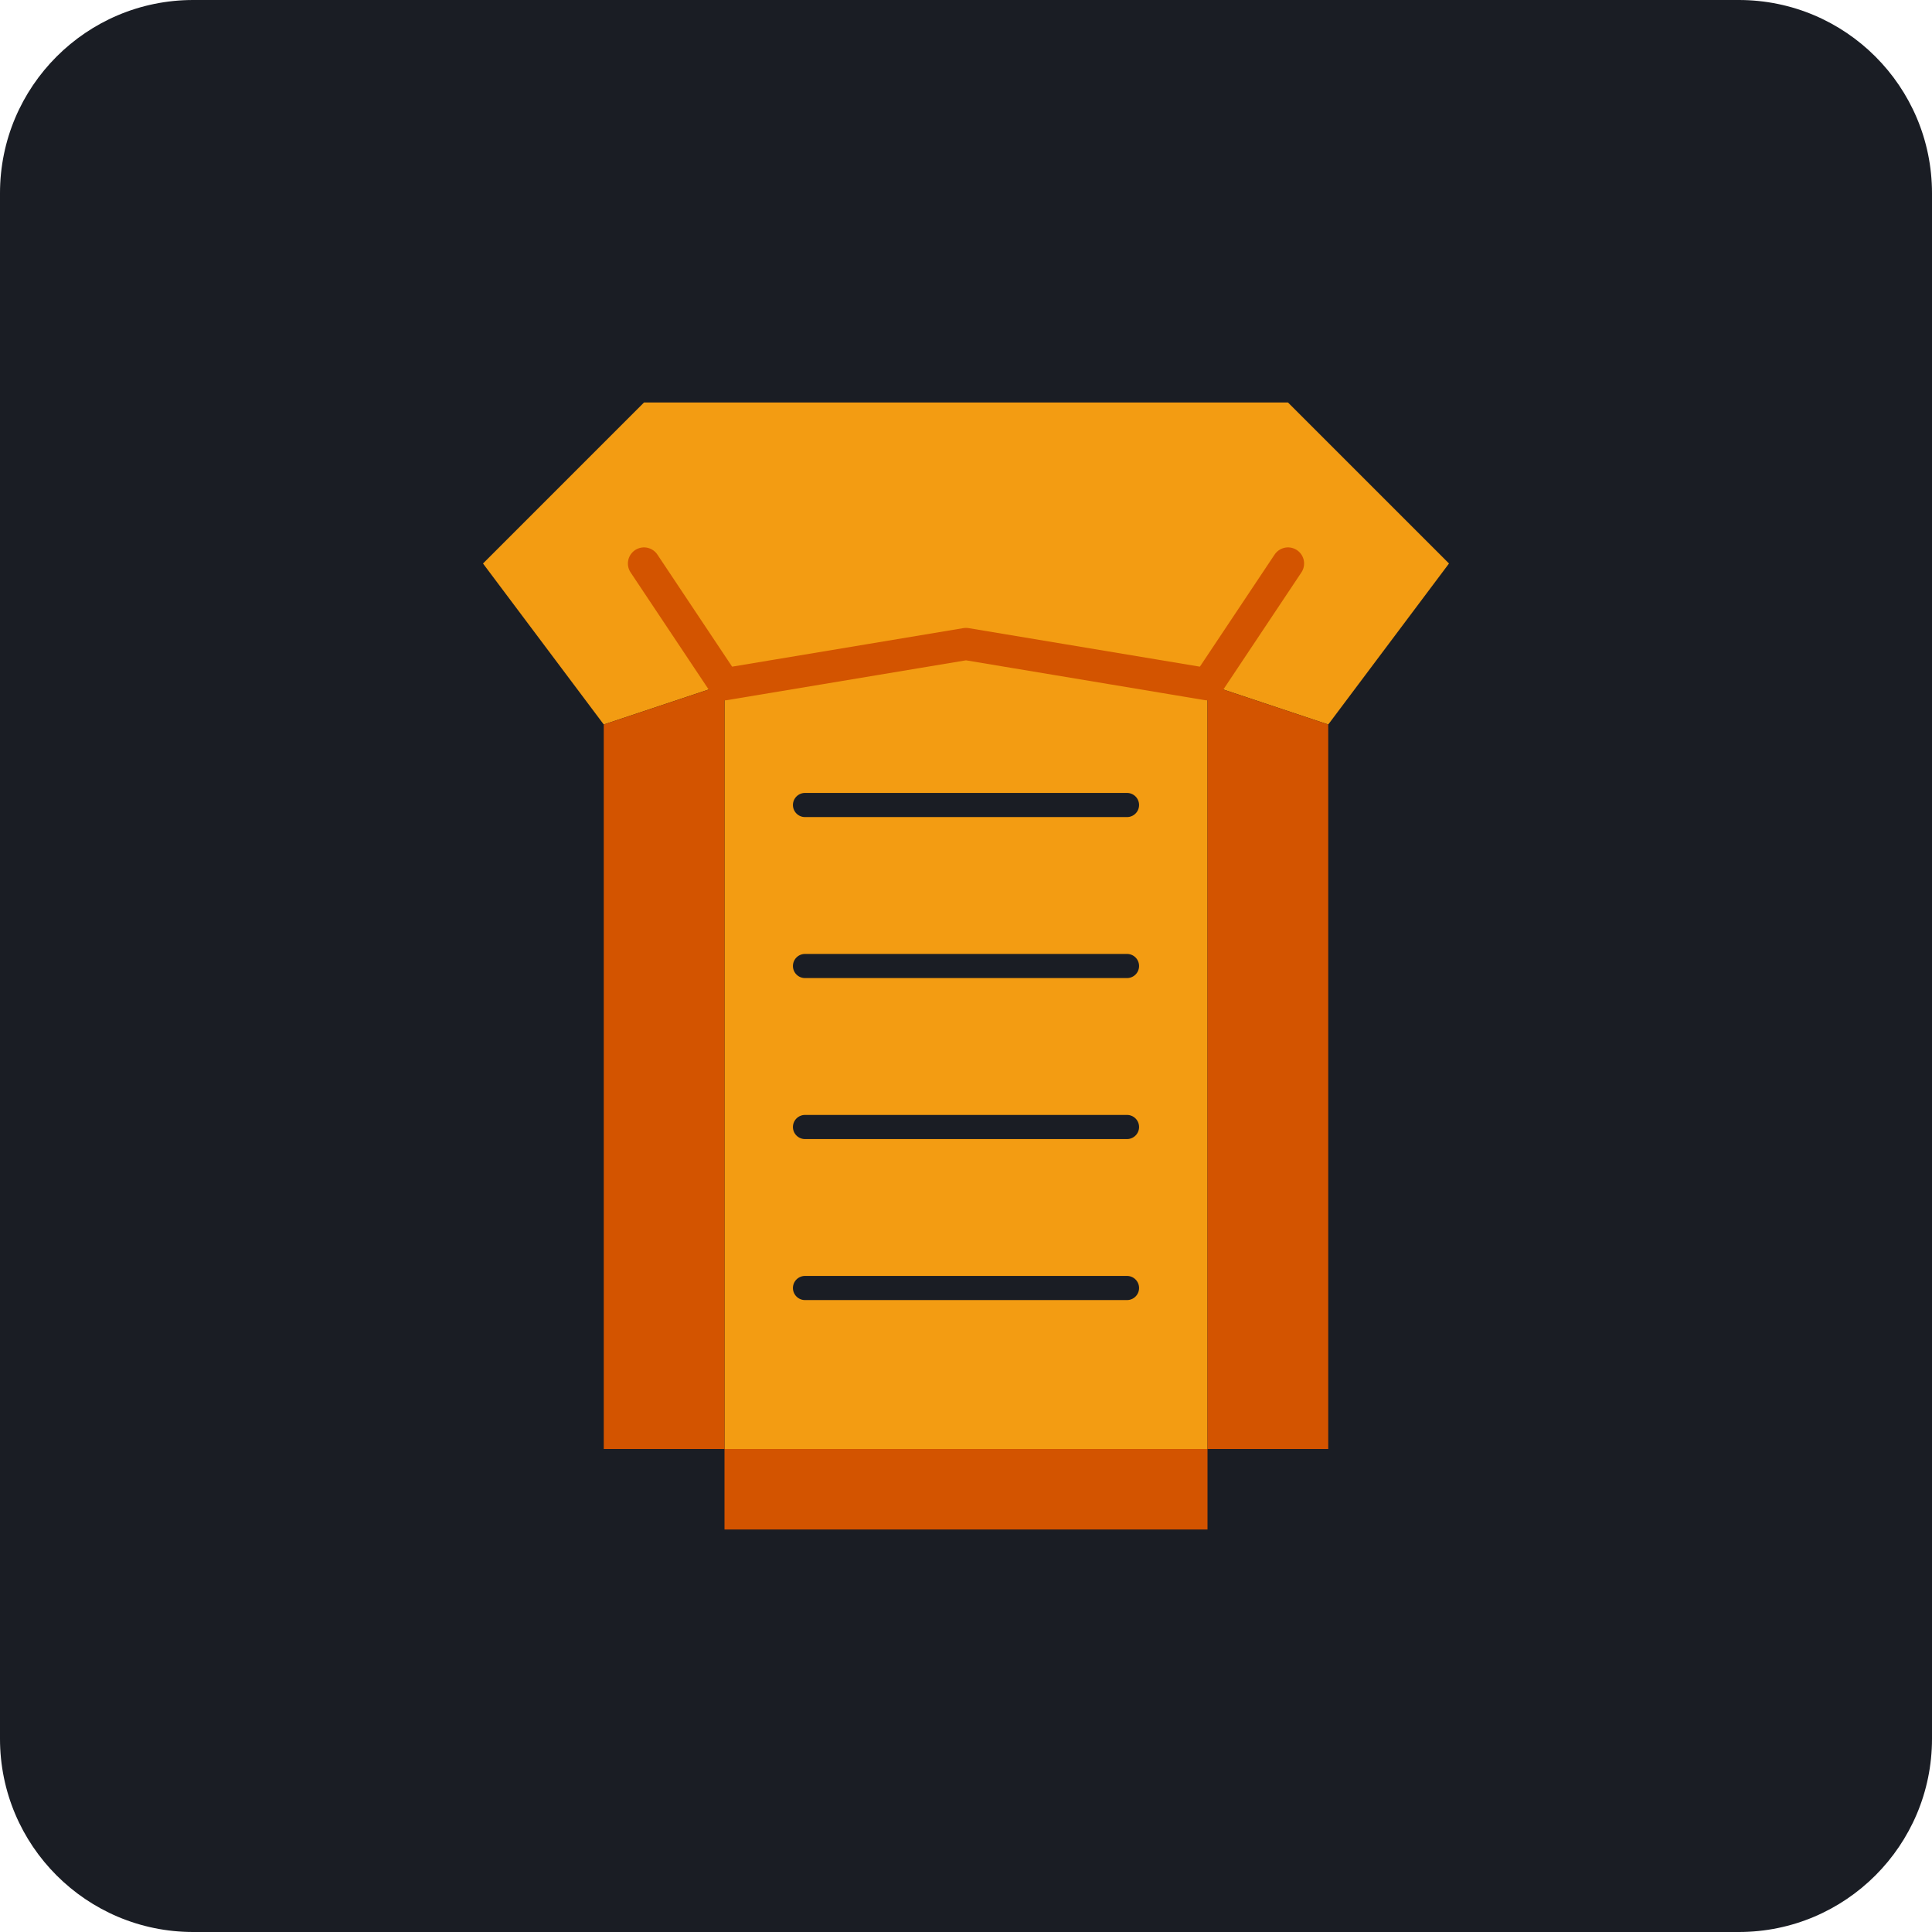
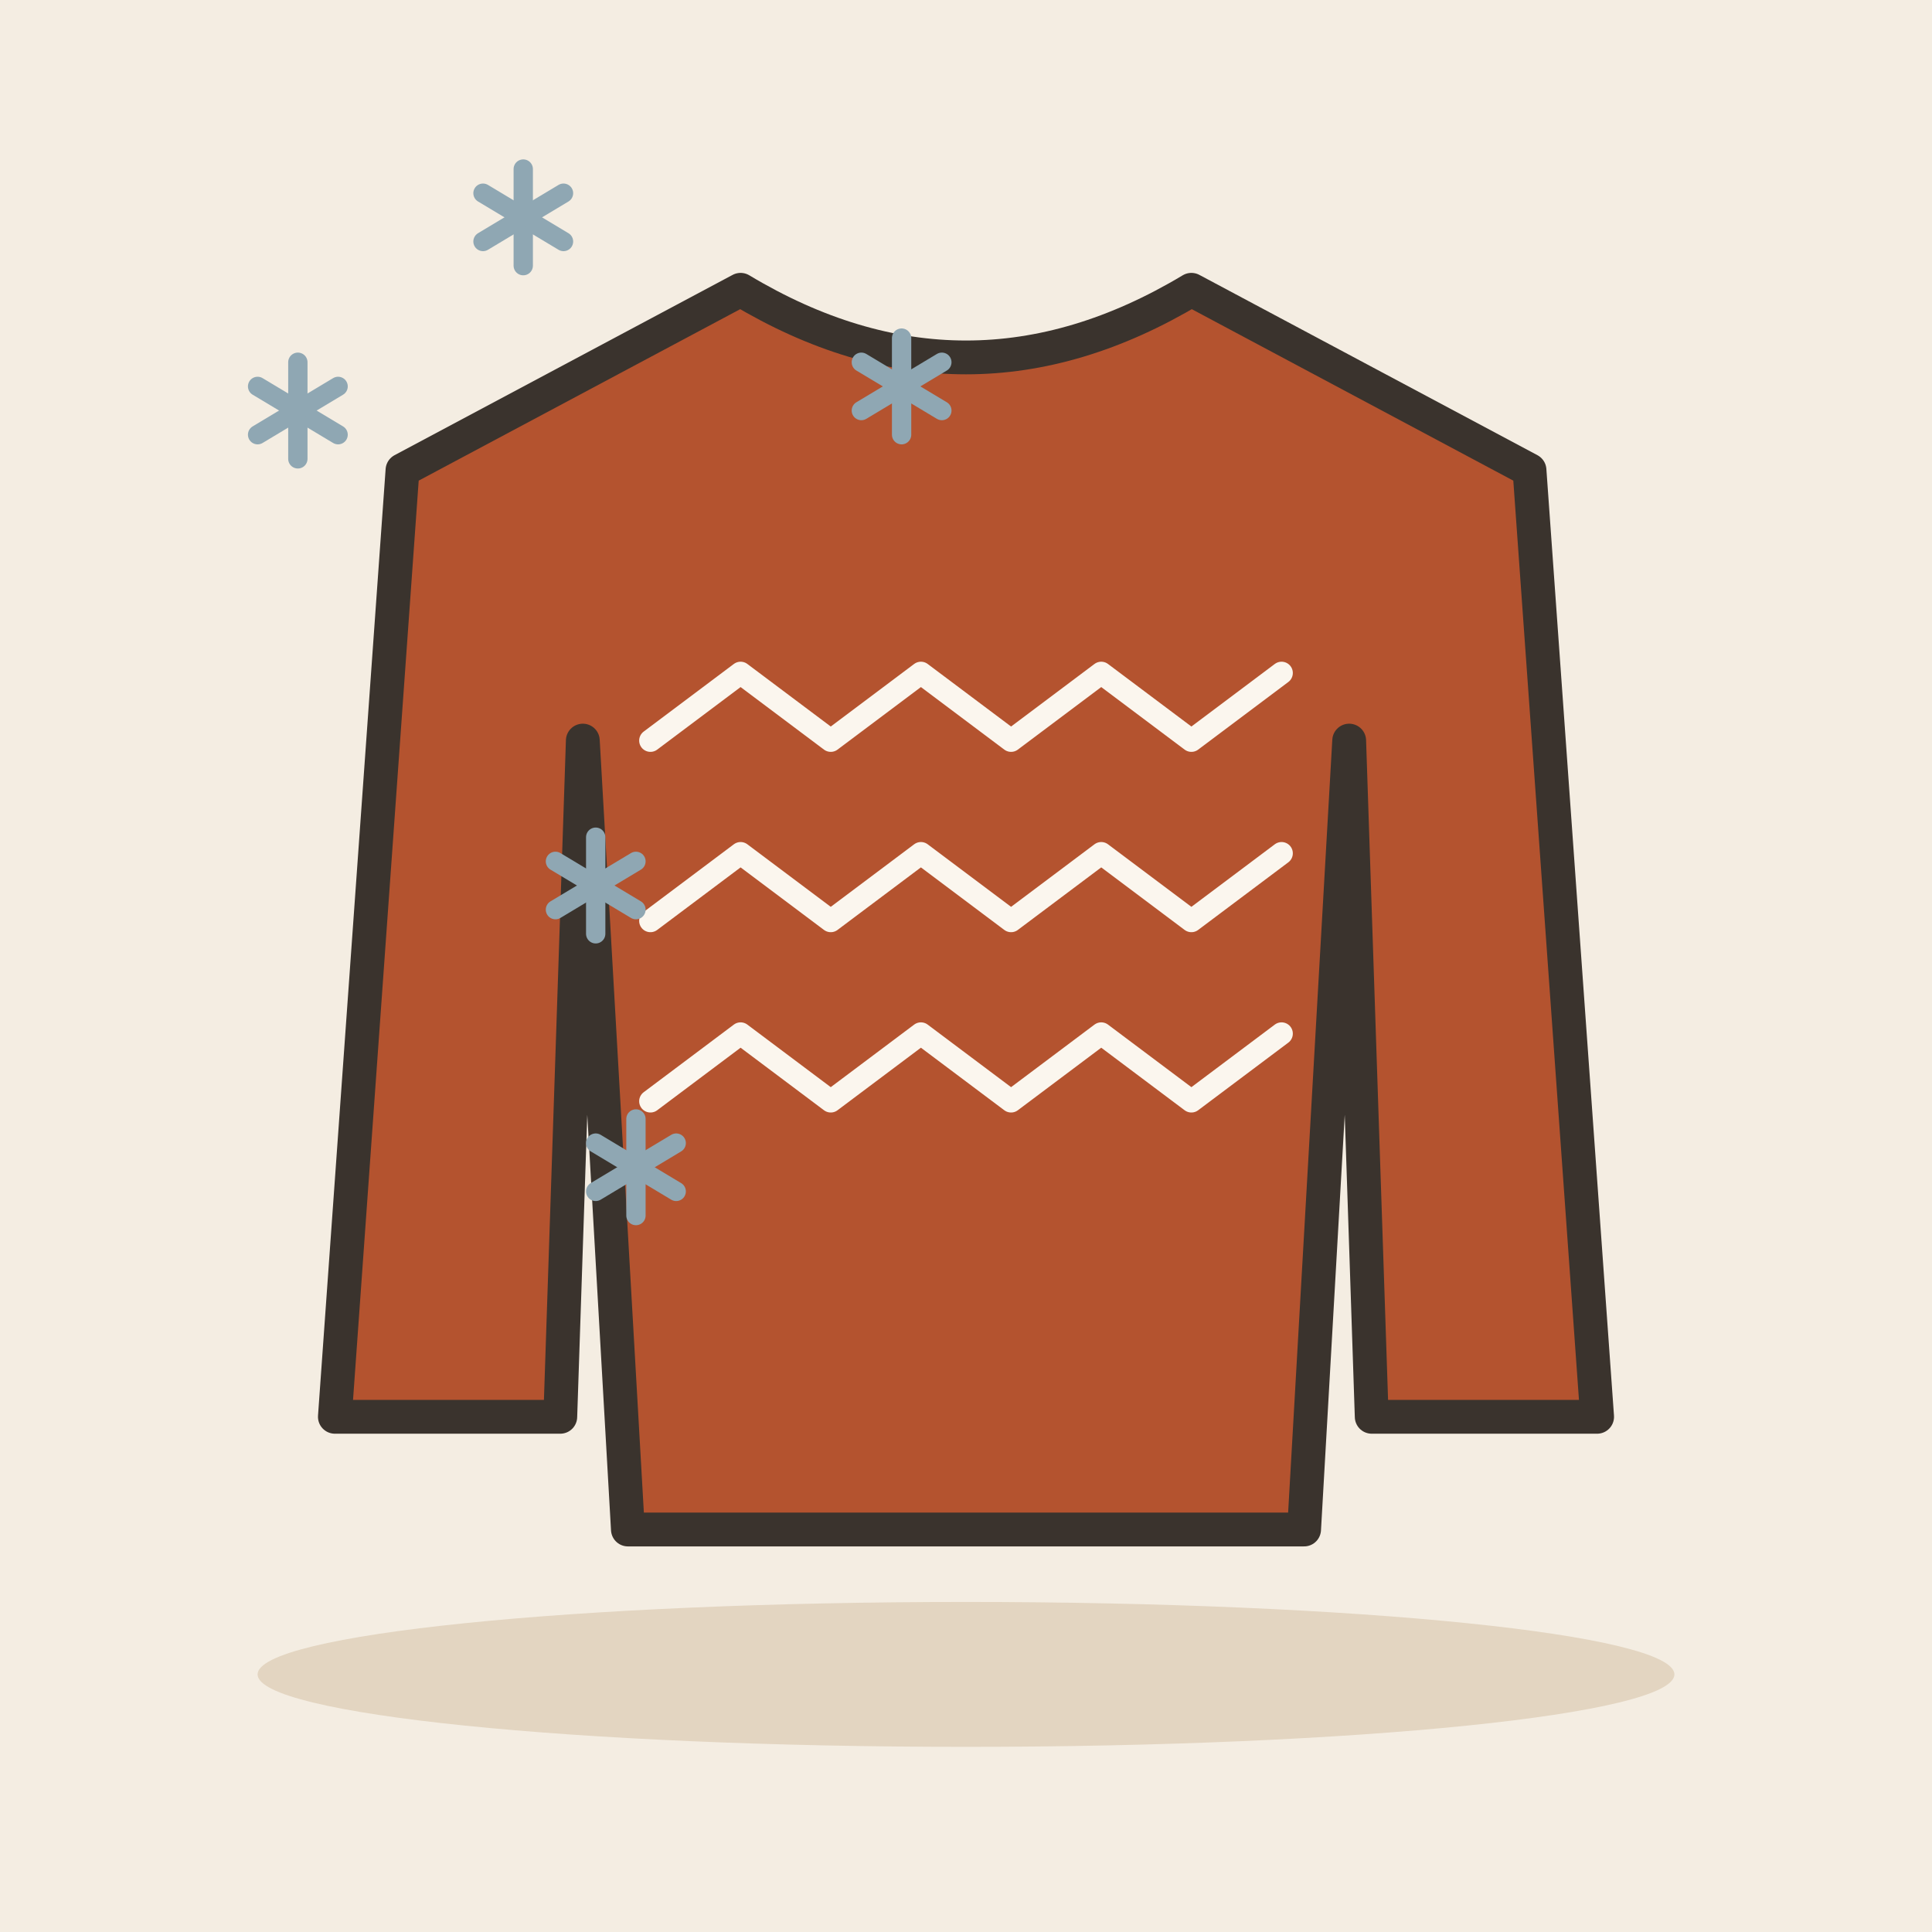
- <svg xmlns="http://www.w3.org/2000/svg" viewBox="0 0 240 240">
-   <rect width="240" height="240" rx="24" fill="#1A1D24" />
-   <g transform="translate(60, 50)">
-     <path d="M120 20L100 0H20L0 20L15 40L30 35V130H90V35L105 40L120 20Z" fill="#F39C12" />
-     <path d="M15 40L30 35V130H15V40Z" fill="#D35400" />
-     <path d="M105 40L90 35V130H105V40Z" fill="#D35400" />
-     <path d="M30 130H90V140H30V130Z" fill="#D35400" />
-     <path d="M20 20L30 35L60 30L90 35L100 20" stroke="#D35400" stroke-width="4" stroke-linecap="round" stroke-linejoin="round" fill="none" />
-     <path d="M40 50H80M40 70H80M40 90H80M40 110H80" stroke="#1A1D24" stroke-width="3" stroke-linecap="round" />
+ <svg xmlns="http://www.w3.org/2000/svg" viewBox="0 0 240 240" data-style="editorial">
+   <rect width="240" height="240" fill="#F4EDE2" />
+   <ellipse cx="120" cy="208" rx="88" ry="9" fill="#E3D5C1" />
+   <g transform="translate(120 120) scale(1.4 1.4)">
+     <path d="M-20 -60L-50 -44L-56 40L-36 40L-34 -20L-30 50L30 50L34 -20L36 40L56 40L50 -44L20 -60Q0 -48 -20 -60Z" fill="#B4532F" stroke="#3A332D" stroke-width="3" stroke-linecap="round" stroke-linejoin="round" />
+     <path d="M-28 -20l8 -6l8 6l8 -6l8 6l8 -6l8 6l8 -6" fill="none" stroke="#FBF6EE" stroke-width="2" stroke-linecap="round" stroke-linejoin="round" />
+     <path d="M-28 -4l8 -6l8 6l8 -6l8 6l8 -6l8 6l8 -6" fill="none" stroke="#FBF6EE" stroke-width="2" stroke-linecap="round" stroke-linejoin="round" />
+     <path d="M-28 12l8 -6l8 6l8 -6l8 6l8 -6l8 6l8 -6" fill="none" stroke="#FBF6EE" stroke-width="2" stroke-linecap="round" stroke-linejoin="round" />
+   </g>
+   <g transform="translate(74 110)">
+     <path d="M0 -6L0 6" stroke="#8FA7B3" stroke-width="2.4" stroke-linecap="round" fill="none" />
+     <path d="M-5 -3L5 3" stroke="#8FA7B3" stroke-width="2.4" stroke-linecap="round" fill="none" />
+     <path d="M-5 3L5 -3" stroke="#8FA7B3" stroke-width="2.4" stroke-linecap="round" fill="none" />
+   </g>
+   <g transform="translate(112 48)">
+     <path d="M0 -6L0 6" stroke="#8FA7B3" stroke-width="2.4" stroke-linecap="round" fill="none" />
+     <path d="M-5 -3L5 3" stroke="#8FA7B3" stroke-width="2.4" stroke-linecap="round" fill="none" />
+     <path d="M-5 3L5 -3" stroke="#8FA7B3" stroke-width="2.4" stroke-linecap="round" fill="none" />
+   </g>
+   <g transform="translate(65 27)">
+     <path d="M0 -6L0 6" stroke="#8FA7B3" stroke-width="2.4" stroke-linecap="round" fill="none" />
+     <path d="M-5 -3L5 3" stroke="#8FA7B3" stroke-width="2.4" stroke-linecap="round" fill="none" />
+     <path d="M-5 3L5 -3" stroke="#8FA7B3" stroke-width="2.4" stroke-linecap="round" fill="none" />
+   </g>
+   <g transform="translate(37 51)">
+     <path d="M0 -6L0 6" stroke="#8FA7B3" stroke-width="2.4" stroke-linecap="round" fill="none" />
+     <path d="M-5 -3L5 3" stroke="#8FA7B3" stroke-width="2.4" stroke-linecap="round" fill="none" />
+     <path d="M-5 3L5 -3" stroke="#8FA7B3" stroke-width="2.4" stroke-linecap="round" fill="none" />
+   </g>
+   <g transform="translate(79 145)">
+     <path d="M0 -6L0 6" stroke="#8FA7B3" stroke-width="2.4" stroke-linecap="round" fill="none" />
+     <path d="M-5 -3L5 3" stroke="#8FA7B3" stroke-width="2.4" stroke-linecap="round" fill="none" />
+     <path d="M-5 3L5 -3" stroke="#8FA7B3" stroke-width="2.4" stroke-linecap="round" fill="none" />
  </g>
</svg>
